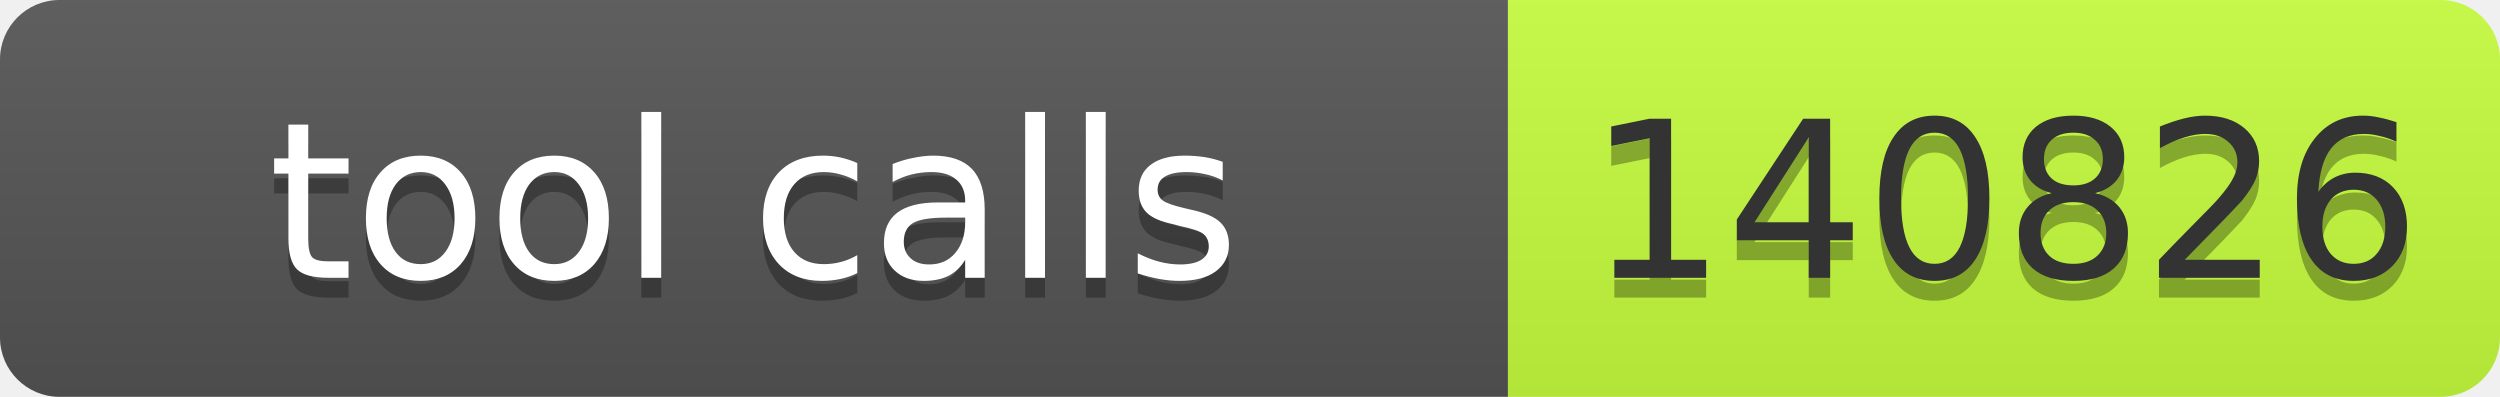
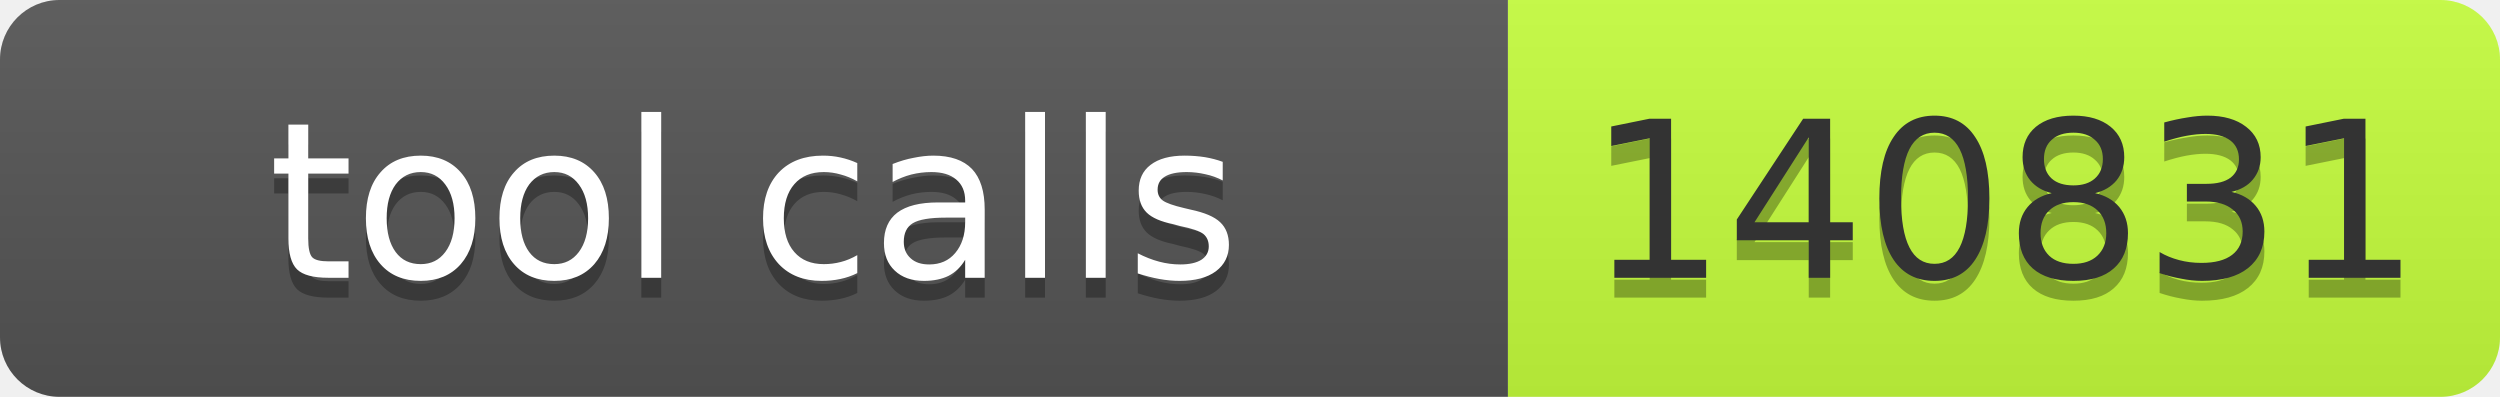
- <svg xmlns="http://www.w3.org/2000/svg" width="126" height="20" role="img" aria-label="tool calls: 140826">
+ <svg xmlns="http://www.w3.org/2000/svg" width="126" height="20" role="img" aria-label="tool calls: 140831">
  <linearGradient id="s" x2="0" y2="100%">
    <stop offset="0" stop-color="#bbb" stop-opacity=".1" />
    <stop offset="1" stop-opacity=".1" />
  </linearGradient>
  <clipPath id="r">
    <rect width="126" height="20" rx="3" fill="#fff" />
  </clipPath>
  <g clip-path="url(#r)">
    <rect width="76" height="20" fill="#555" />
    <rect x="76" width="50" height="20" fill="#c6ff3d" />
    <rect width="126" height="20" fill="url(#s)" />
  </g>
  <g font-family="Verdana,Geneva,DejaVu Sans,sans-serif" font-size="11">
    <text x="38.0" y="15" fill="#010101" fill-opacity=".3" text-anchor="middle" textLength="66">tool calls</text>
    <text x="38.0" y="14" fill="#fff" text-anchor="middle" textLength="66">tool calls</text>
-     <text x="101.0" y="15" fill="#010101" fill-opacity=".3" text-anchor="middle" textLength="40">140826</text>
-     <text x="101.0" y="14" fill="#333" text-anchor="middle" textLength="40">140826</text>
+     <text x="101.0" y="15" fill="#010101" fill-opacity=".3" text-anchor="middle" textLength="40">140831</text>
+     <text x="101.0" y="14" fill="#333" text-anchor="middle" textLength="40">140831</text>
  </g>
</svg>
